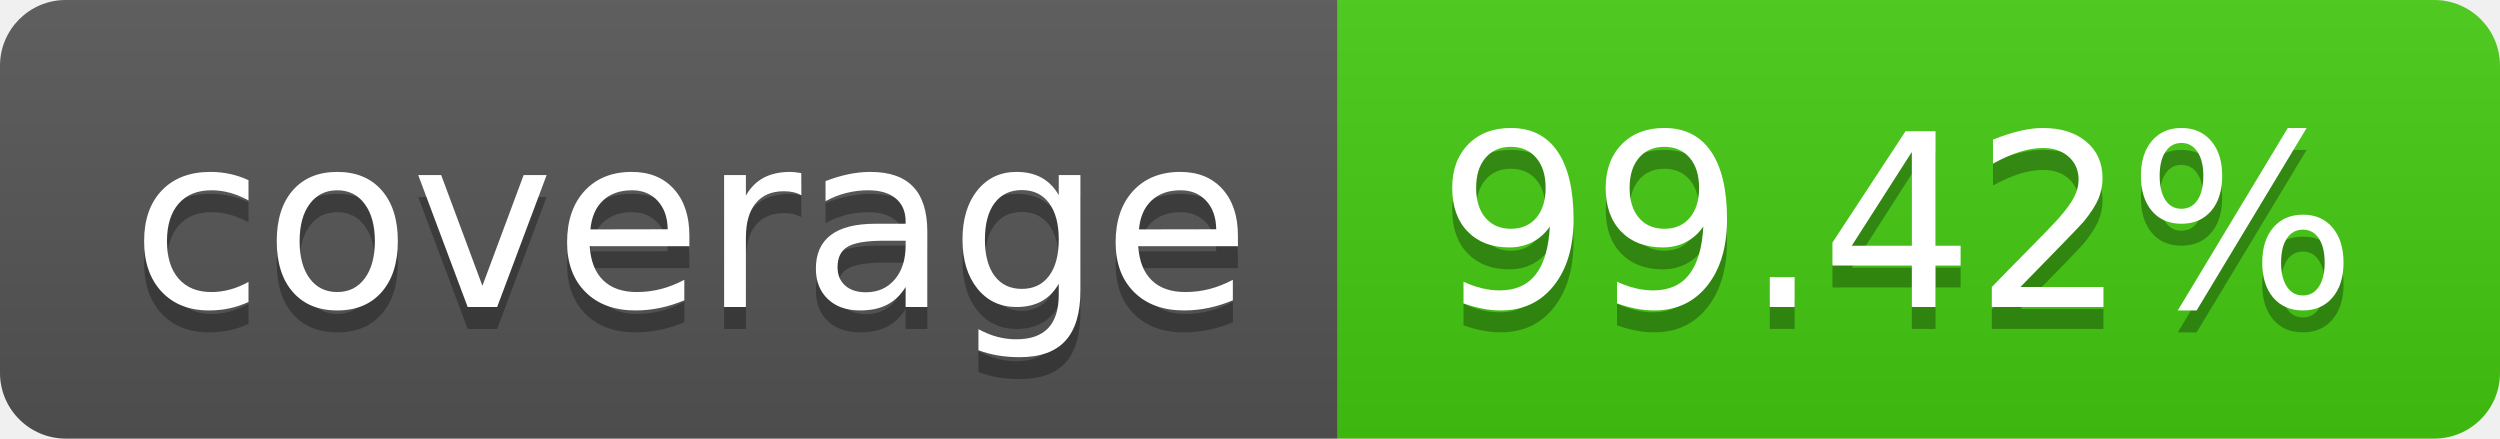
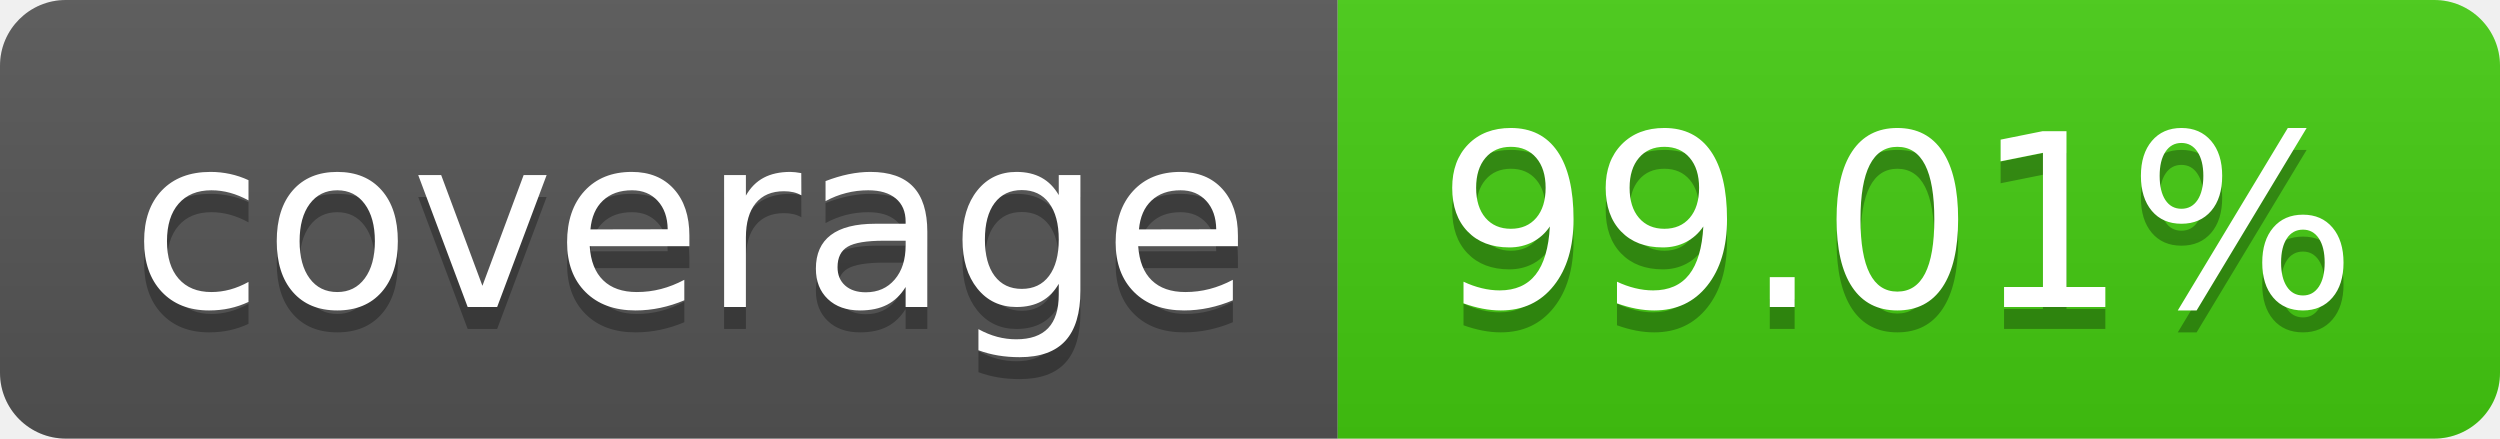
- <svg xmlns="http://www.w3.org/2000/svg" width="114" height="20" role="img" aria-label="coverage: 99.42%">
+ <svg xmlns="http://www.w3.org/2000/svg" width="114" height="20" role="img" aria-label="coverage: 99.01%">
  <linearGradient id="s" x2="0" y2="100%">
    <stop offset="0" stop-color="#bbb" stop-opacity=".1" />
    <stop offset="1" stop-opacity=".1" />
  </linearGradient>
  <clipPath id="r">
    <rect width="114" height="20" rx="3" fill="#fff" />
  </clipPath>
  <g clip-path="url(#r)">
    <rect width="61" height="20" fill="#555" />
    <rect x="61" width="53" height="20" fill="#4c1" />
    <rect width="114" height="20" fill="url(#s)" />
  </g>
  <g fill="#fff" text-anchor="middle" font-family="Verdana,Geneva,DejaVu Sans,sans-serif" text-rendering="geometricPrecision" font-size="110">
    <text aria-hidden="true" x="315" y="150" fill="#010101" fill-opacity=".3" transform="scale(.1)" textLength="510">coverage</text>
    <text x="315" y="140" transform="scale(.1)" fill="#fff" textLength="510">coverage</text>
-     <text aria-hidden="true" x="865" y="150" fill="#010101" fill-opacity=".3" transform="scale(.1)" textLength="430">99.42%</text>
-     <text x="865" y="140" transform="scale(.1)" fill="#fff" textLength="430">99.42%</text>
+     <text aria-hidden="true" x="865" y="150" fill="#010101" fill-opacity=".3" transform="scale(.1)" textLength="430">99.01%</text>
+     <text x="865" y="140" transform="scale(.1)" fill="#fff" textLength="430">99.01%</text>
  </g>
</svg>
